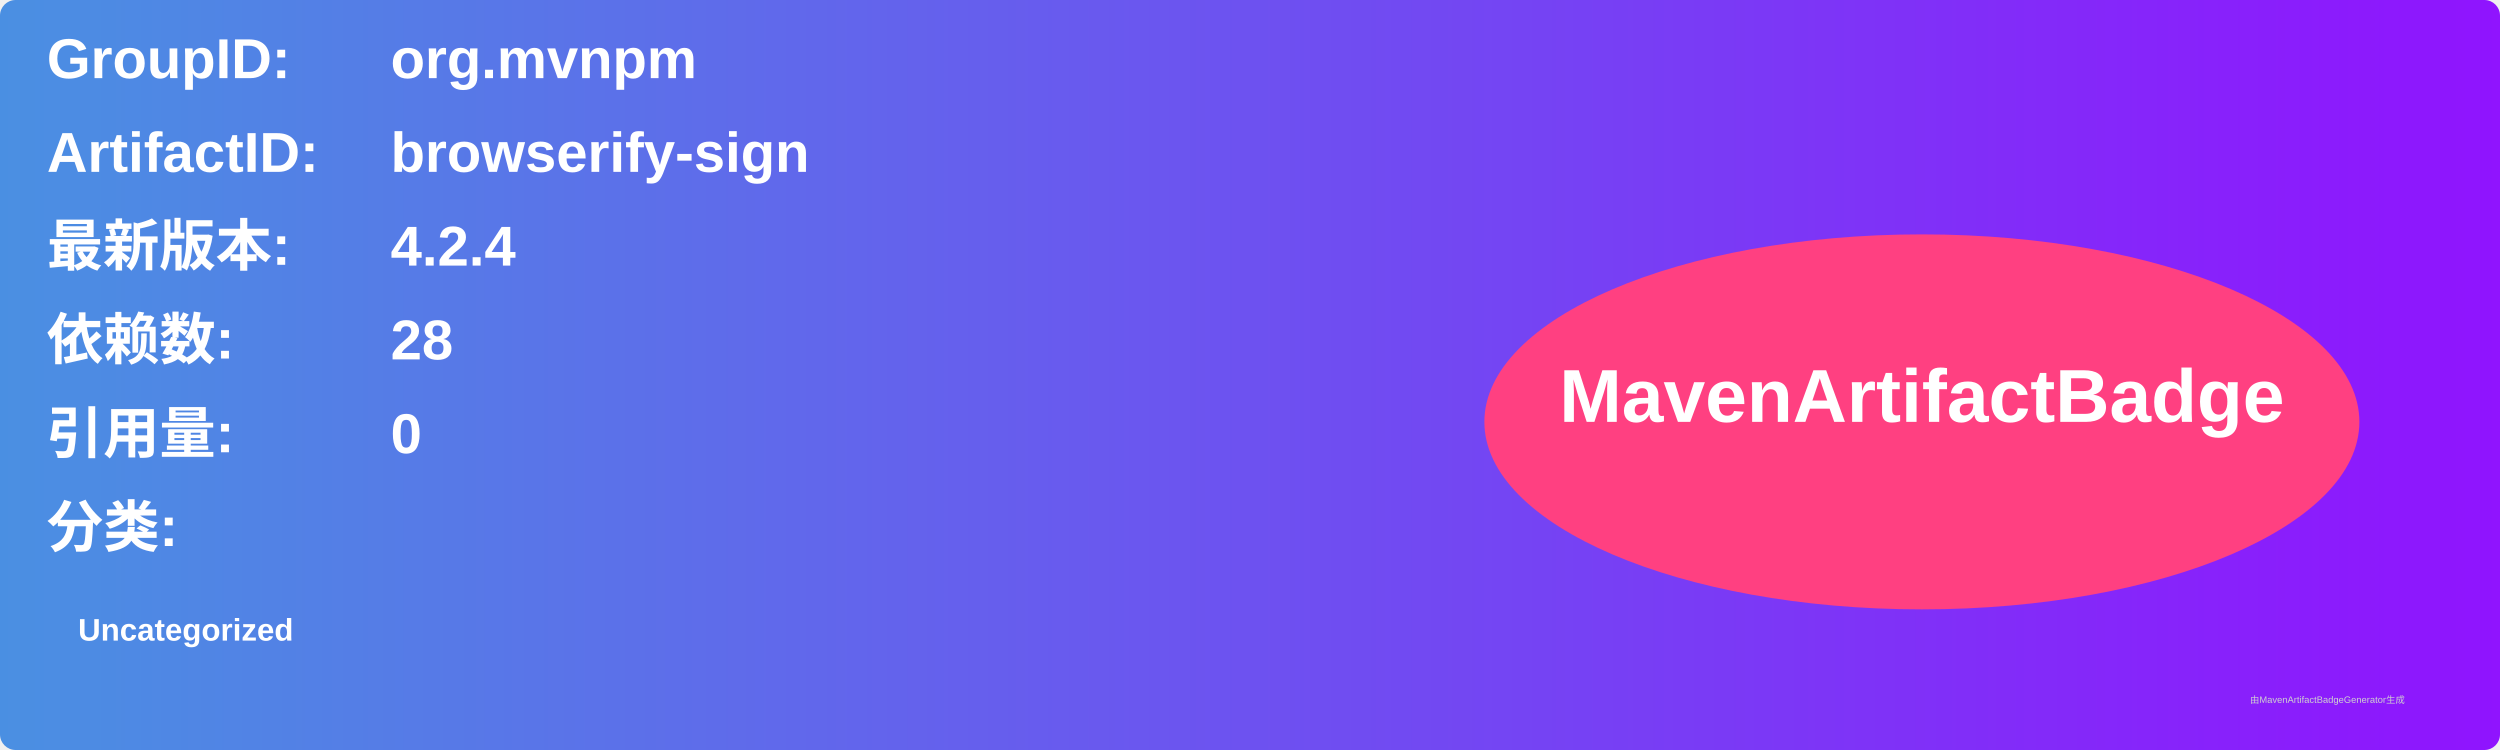
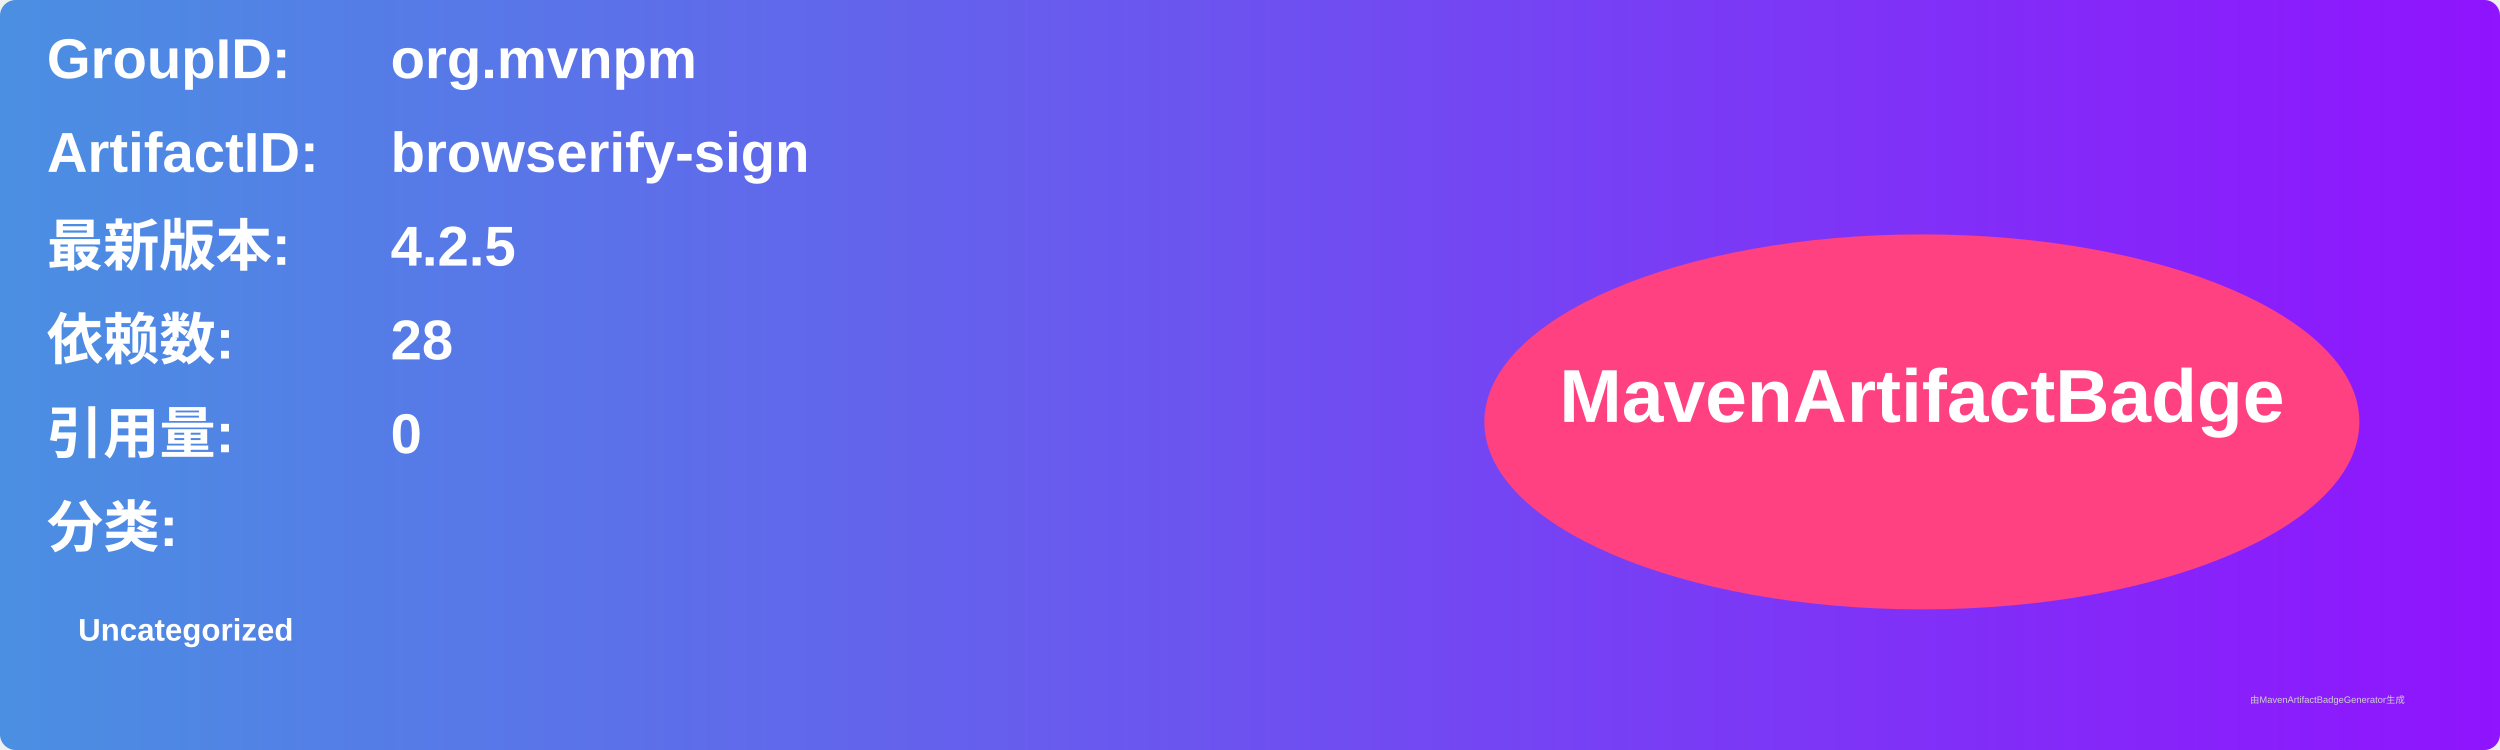
<svg xmlns="http://www.w3.org/2000/svg" width="800" height="240" viewBox="0 0 800 240">
  <linearGradient id="grad" x1="0%" y1="0%" x2="100%" y2="0%">
    <stop offset="0%" stop-color="#4a90e2" />
    <stop offset="100%" stop-color="#9013fe" />
  </linearGradient>
  <rect width="100%" height="100%" rx="5" ry="5" fill="url(#grad)" />
  <g transform="translate(15, 15)">
    <text x="0" y="10" font-family="Arial" font-size="18" fill="white" font-weight="bold" width="260">GroupID:</text>
    <text x="110" y="10" font-family="Arial" font-size="18" fill="white" font-weight="bold" width="460">org.mvnpm</text>
    <text x="0" y="40" font-family="Arial" font-size="18" fill="white" font-weight="bold" width="260">ArtifactID:</text>
    <text x="110" y="40" font-family="Arial" font-size="18" fill="white" font-weight="bold" width="460">browserify-sign</text>
    <text x="0" y="70" font-family="Arial" font-size="18" fill="white" font-weight="bold">最新版本:</text>
    <text x="110" y="70" font-family="Arial" font-size="18" fill="white" font-weight="bold">
-       <tspan font-weight="bold">4.2.4</tspan>
+       <tspan font-weight="bold">4.2.5</tspan>
    </text>
    <text x="0" y="100" font-family="Arial" font-size="18" fill="white" font-weight="bold">依赖数: </text>
    <text x="110" y="100" font-family="Arial" font-size="18" fill="white">
      <tspan font-weight="bold">28</tspan>
    </text>
    <text x="0" y="130" font-family="Arial" font-size="18" fill="white" font-weight="bold">引用量: </text>
    <text x="110" y="130" font-family="Arial" font-size="18" fill="white">
      <tspan font-weight="bold">0</tspan>
    </text>
    <text x="0" y="160" font-family="Arial" font-size="18" fill="white" font-weight="bold">分类:</text>
    <text x="10" y="190" font-family="Arial" font-size="10" fill="white">
      <tspan font-weight="bold">Uncategorized</tspan>
    </text>
    <ellipse cx="600" cy="120" rx="140" ry="60" fill="#ff4081" />
    <text x="600" y="120" text-anchor="middle" font-family="Arial" font-size="24" fill="white" font-weight="bold">MavenArtifactBadge</text>
  </g>
  <text x="720" y="225" font-family="Arial" font-size="3" fill="#d0d0d0">由MavenArtifactBadgeGenerator生成</text>
</svg>
